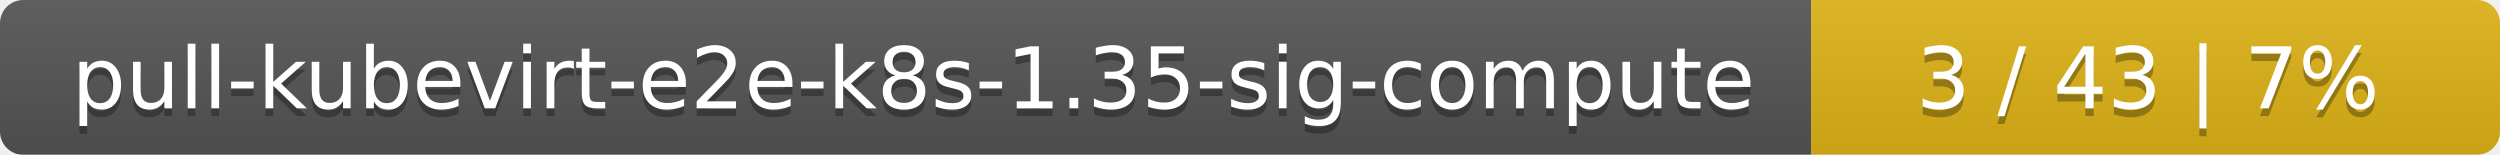
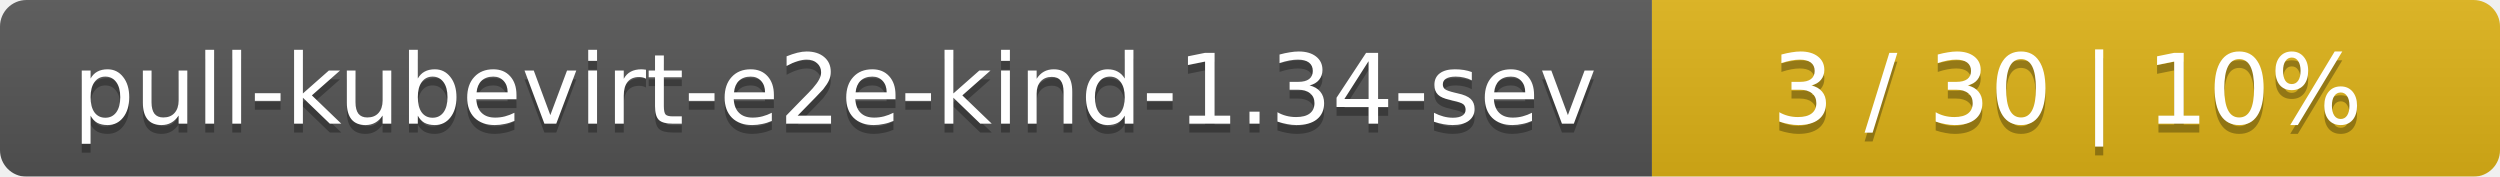
- <svg xmlns="http://www.w3.org/2000/svg" width="323" height="20">
+ <svg xmlns="http://www.w3.org/2000/svg" width="283" height="20">
  <linearGradient id="smooth" x2="0" y2="100%">
    <stop offset="0" stop-color="#bbb" stop-opacity=".1" />
    <stop offset="1" stop-opacity=".1" />
  </linearGradient>
  <mask id="round">
-     <rect width="323" height="20" rx="3" fill="#fff" />
+     <rect width="283" height="20" rx="3" fill="#fff" />
  </mask>
  <g mask="url(#round)">
-     <rect width="234" height="20" fill="#555" />
-     <rect x="234" width="89" height="20" fill="#dfb317" />
-     <rect width="323" height="20" fill="url(#smooth)" />
+     <rect width="187" height="20" fill="#555" />
+     <rect x="187" width="96" height="20" fill="#dfb317" />
+     <rect width="283" height="20" fill="url(#smooth)" />
  </g>
  <g fill="#fff" text-anchor="middle" font-family="DejaVu Sans,Verdana,Geneva,sans-serif" font-size="11">
-     <text x="118" y="15" fill="#010101" fill-opacity=".3">pull-kubevirt-e2e-k8s-1.35-sig-compute</text>
-     <text x="118" y="14">pull-kubevirt-e2e-k8s-1.35-sig-compute</text>
-     <text x="277.5" y="15" fill="#010101" fill-opacity=".3">3 / 43    |    7%</text>
-     <text x="277.5" y="14">3 / 43    |    7%</text>
+     <text x="94.5" y="15" fill="#010101" fill-opacity=".3">pull-kubevirt-e2e-kind-1.34-sev</text>
+     <text x="94.5" y="14">pull-kubevirt-e2e-kind-1.34-sev</text>
+     <text x="234" y="15" fill="#010101" fill-opacity=".3">3 / 30    |    10%</text>
+     <text x="234" y="14">3 / 30    |    10%</text>
  </g>
</svg>
